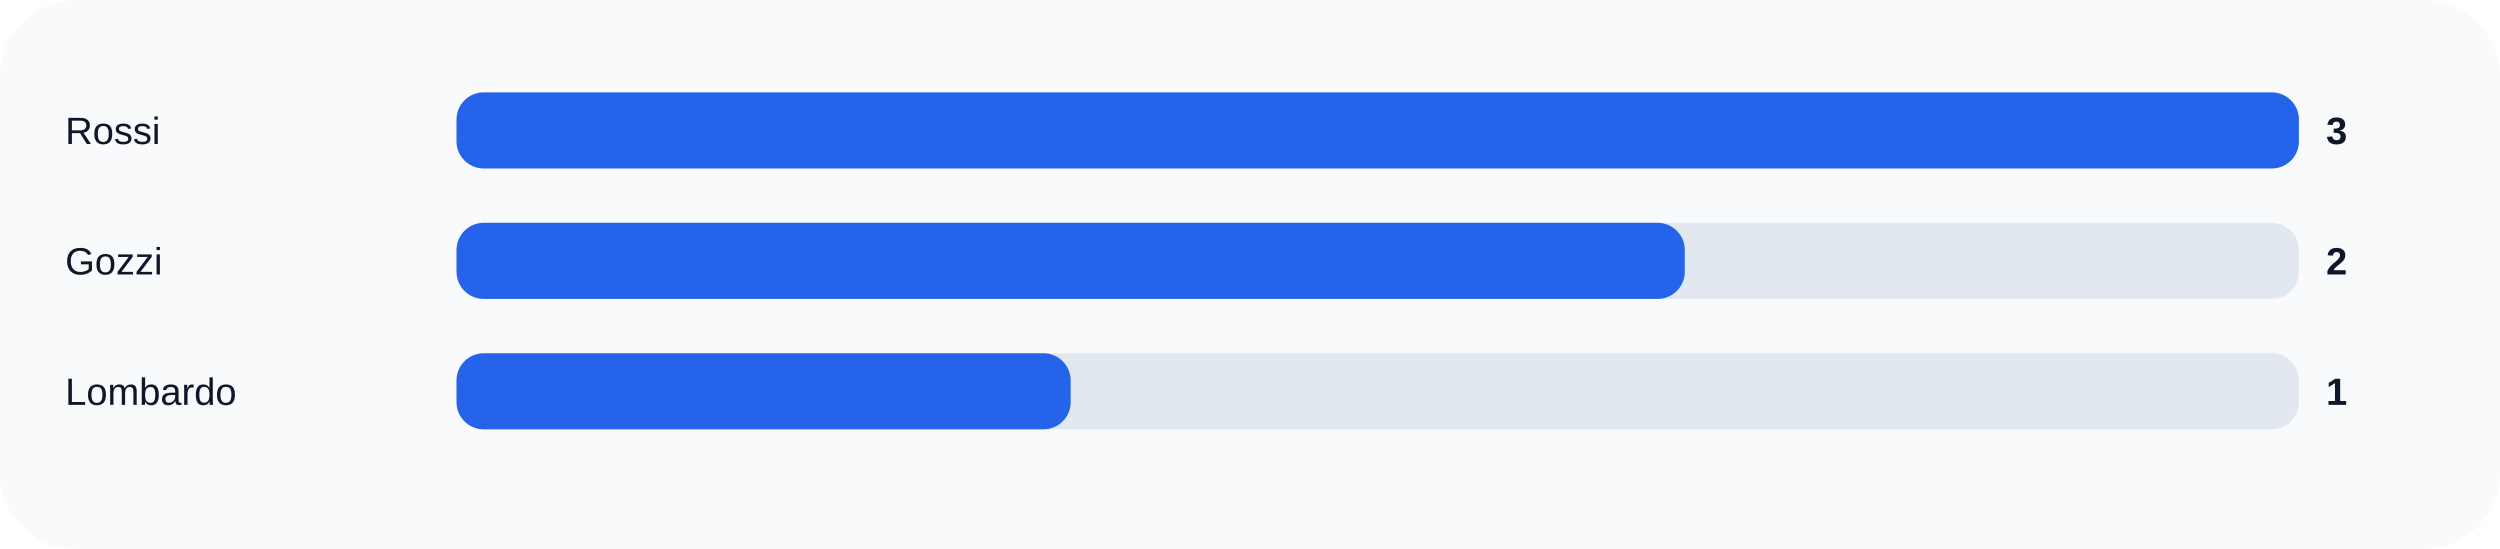
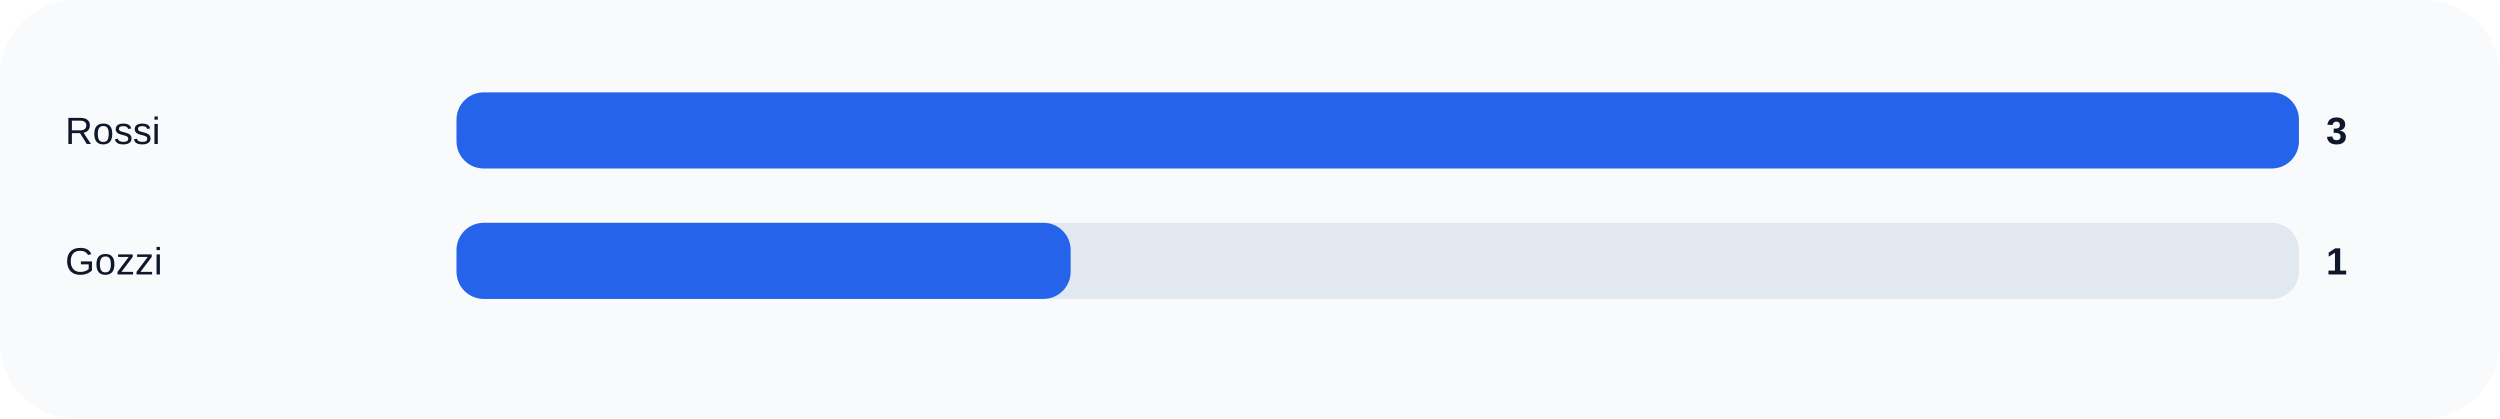
- <svg xmlns="http://www.w3.org/2000/svg" width="920" height="202" viewBox="0 0 920 202" role="img">
+ <svg xmlns="http://www.w3.org/2000/svg" width="920" height="154" viewBox="0 0 920 154" role="img">
  <rect width="100%" height="100%" rx="28" fill="#f8fafc" />
  <text x="24" y="53" fill="#0f172a" font-size="14" font-family="Arial, sans-serif">Rossi</text>
  <rect x="168" y="34" width="678" height="28" rx="10" fill="#e2e8f0" />
  <rect x="168" y="34" width="678.0" height="28" rx="10" fill="#2563eb" />
  <text x="856" y="53" fill="#0f172a" font-size="14" font-family="Arial, sans-serif" font-weight="700">3</text>
  <text x="24" y="101" fill="#0f172a" font-size="14" font-family="Arial, sans-serif">Gozzi</text>
  <rect x="168" y="82" width="678" height="28" rx="10" fill="#e2e8f0" />
-   <rect x="168" y="82" width="452.0" height="28" rx="10" fill="#2563eb" />
-   <text x="856" y="101" fill="#0f172a" font-size="14" font-family="Arial, sans-serif" font-weight="700">2</text>
-   <text x="24" y="149" fill="#0f172a" font-size="14" font-family="Arial, sans-serif">Lombardo</text>
-   <rect x="168" y="130" width="678" height="28" rx="10" fill="#e2e8f0" />
-   <rect x="168" y="130" width="226.0" height="28" rx="10" fill="#2563eb" />
-   <text x="856" y="149" fill="#0f172a" font-size="14" font-family="Arial, sans-serif" font-weight="700">1</text>
+   <rect x="168" y="82" width="226.0" height="28" rx="10" fill="#2563eb" />
+   <text x="856" y="101" fill="#0f172a" font-size="14" font-family="Arial, sans-serif" font-weight="700">1</text>
</svg>
